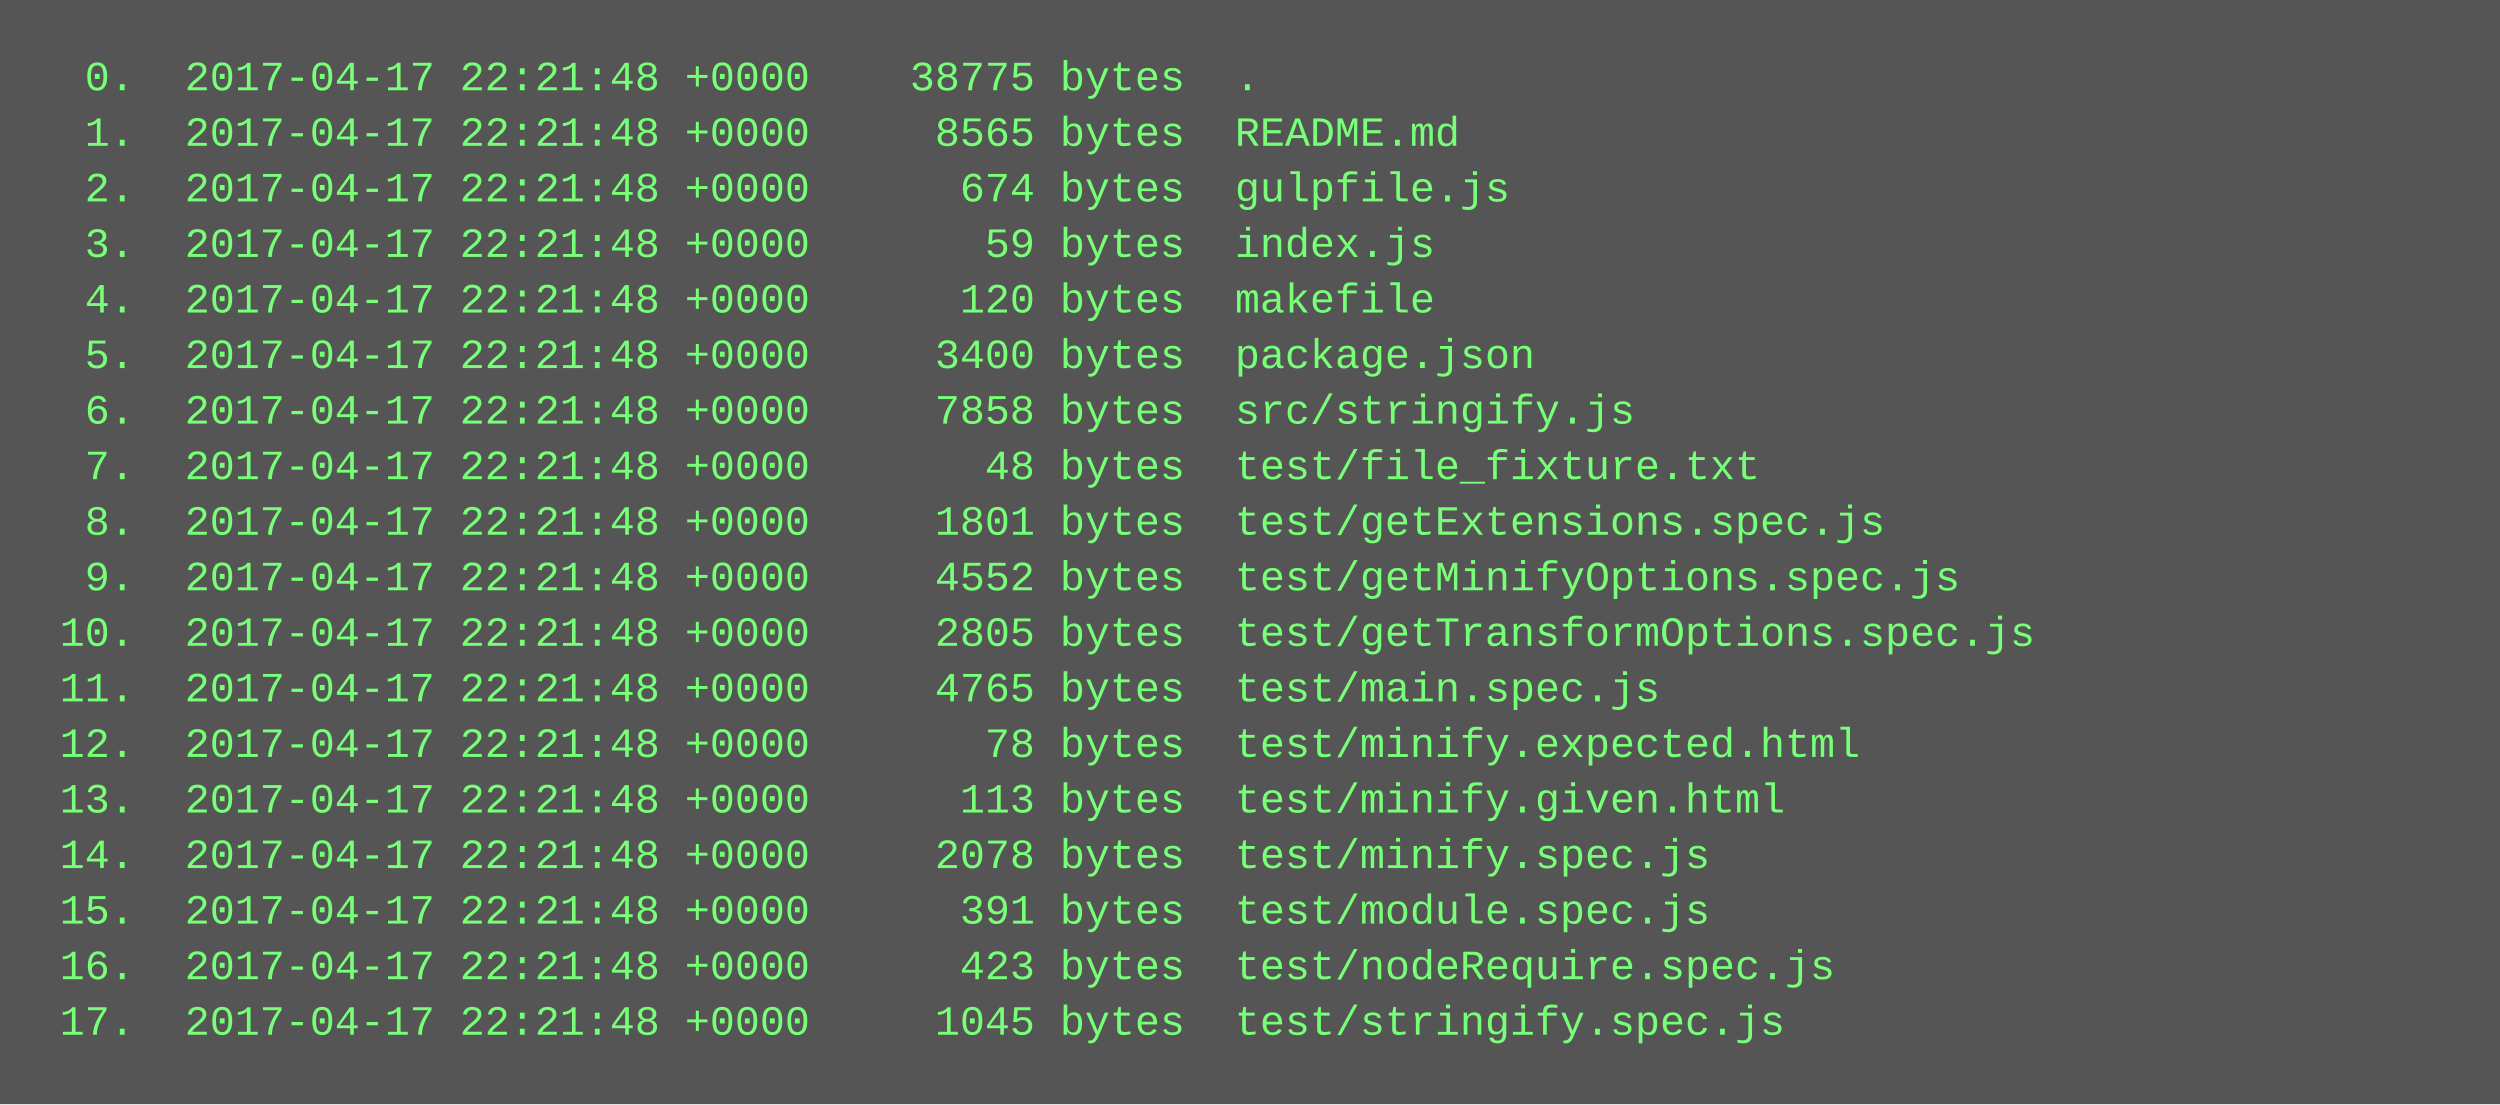
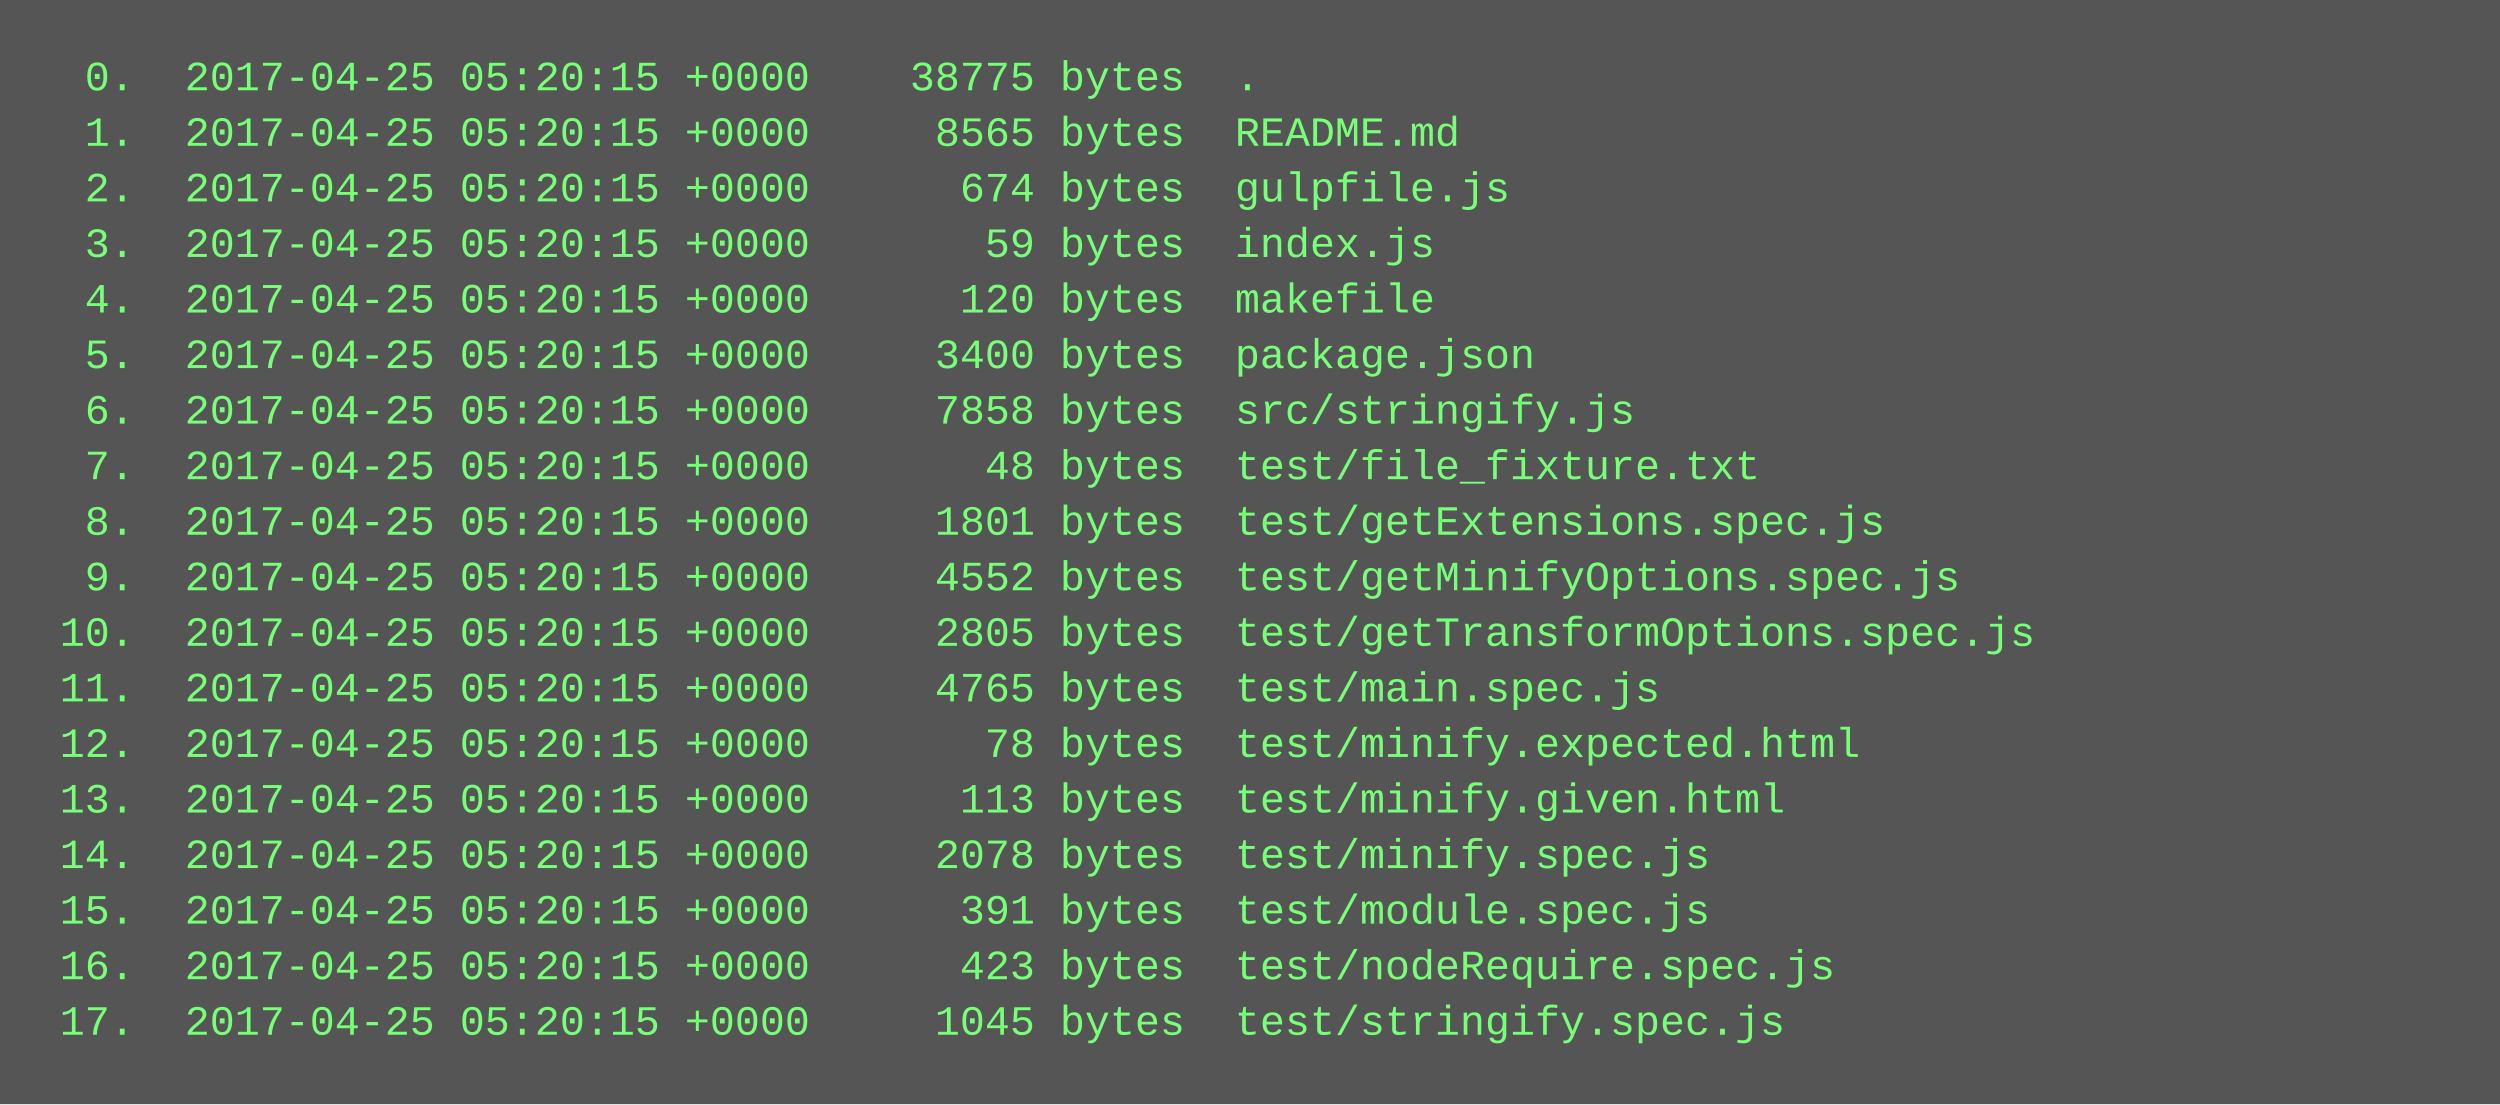
<svg xmlns="http://www.w3.org/2000/svg" height="318" width="720">
  <rect height="318" fill="#555" width="720" />
  <text fill="#7f7" font-family="Courier New" font-size="12" xml:space="preserve">
-     <tspan x="10" y="26">  0.  2017-04-17 22:21:48 +0000    38775 bytes  .</tspan>
-     <tspan x="10" y="42">  1.  2017-04-17 22:21:48 +0000     8565 bytes  README.md</tspan>
-     <tspan x="10" y="58">  2.  2017-04-17 22:21:48 +0000      674 bytes  gulpfile.js</tspan>
-     <tspan x="10" y="74">  3.  2017-04-17 22:21:48 +0000       59 bytes  index.js</tspan>
-     <tspan x="10" y="90">  4.  2017-04-17 22:21:48 +0000      120 bytes  makefile</tspan>
-     <tspan x="10" y="106">  5.  2017-04-17 22:21:48 +0000     3400 bytes  package.json</tspan>
-     <tspan x="10" y="122">  6.  2017-04-17 22:21:48 +0000     7858 bytes  src/stringify.js</tspan>
-     <tspan x="10" y="138">  7.  2017-04-17 22:21:48 +0000       48 bytes  test/file_fixture.txt</tspan>
-     <tspan x="10" y="154">  8.  2017-04-17 22:21:48 +0000     1801 bytes  test/getExtensions.spec.js</tspan>
-     <tspan x="10" y="170">  9.  2017-04-17 22:21:48 +0000     4552 bytes  test/getMinifyOptions.spec.js</tspan>
-     <tspan x="10" y="186"> 10.  2017-04-17 22:21:48 +0000     2805 bytes  test/getTransformOptions.spec.js</tspan>
-     <tspan x="10" y="202"> 11.  2017-04-17 22:21:48 +0000     4765 bytes  test/main.spec.js</tspan>
-     <tspan x="10" y="218"> 12.  2017-04-17 22:21:48 +0000       78 bytes  test/minify.expected.html</tspan>
-     <tspan x="10" y="234"> 13.  2017-04-17 22:21:48 +0000      113 bytes  test/minify.given.html</tspan>
-     <tspan x="10" y="250"> 14.  2017-04-17 22:21:48 +0000     2078 bytes  test/minify.spec.js</tspan>
-     <tspan x="10" y="266"> 15.  2017-04-17 22:21:48 +0000      391 bytes  test/module.spec.js</tspan>
-     <tspan x="10" y="282"> 16.  2017-04-17 22:21:48 +0000      423 bytes  test/nodeRequire.spec.js</tspan>
-     <tspan x="10" y="298"> 17.  2017-04-17 22:21:48 +0000     1045 bytes  test/stringify.spec.js</tspan>
+     <tspan x="10" y="26">  0.  2017-04-25 05:20:15 +0000    38775 bytes  .</tspan>
+     <tspan x="10" y="42">  1.  2017-04-25 05:20:15 +0000     8565 bytes  README.md</tspan>
+     <tspan x="10" y="58">  2.  2017-04-25 05:20:15 +0000      674 bytes  gulpfile.js</tspan>
+     <tspan x="10" y="74">  3.  2017-04-25 05:20:15 +0000       59 bytes  index.js</tspan>
+     <tspan x="10" y="90">  4.  2017-04-25 05:20:15 +0000      120 bytes  makefile</tspan>
+     <tspan x="10" y="106">  5.  2017-04-25 05:20:15 +0000     3400 bytes  package.json</tspan>
+     <tspan x="10" y="122">  6.  2017-04-25 05:20:15 +0000     7858 bytes  src/stringify.js</tspan>
+     <tspan x="10" y="138">  7.  2017-04-25 05:20:15 +0000       48 bytes  test/file_fixture.txt</tspan>
+     <tspan x="10" y="154">  8.  2017-04-25 05:20:15 +0000     1801 bytes  test/getExtensions.spec.js</tspan>
+     <tspan x="10" y="170">  9.  2017-04-25 05:20:15 +0000     4552 bytes  test/getMinifyOptions.spec.js</tspan>
+     <tspan x="10" y="186"> 10.  2017-04-25 05:20:15 +0000     2805 bytes  test/getTransformOptions.spec.js</tspan>
+     <tspan x="10" y="202"> 11.  2017-04-25 05:20:15 +0000     4765 bytes  test/main.spec.js</tspan>
+     <tspan x="10" y="218"> 12.  2017-04-25 05:20:15 +0000       78 bytes  test/minify.expected.html</tspan>
+     <tspan x="10" y="234"> 13.  2017-04-25 05:20:15 +0000      113 bytes  test/minify.given.html</tspan>
+     <tspan x="10" y="250"> 14.  2017-04-25 05:20:15 +0000     2078 bytes  test/minify.spec.js</tspan>
+     <tspan x="10" y="266"> 15.  2017-04-25 05:20:15 +0000      391 bytes  test/module.spec.js</tspan>
+     <tspan x="10" y="282"> 16.  2017-04-25 05:20:15 +0000      423 bytes  test/nodeRequire.spec.js</tspan>
+     <tspan x="10" y="298"> 17.  2017-04-25 05:20:15 +0000     1045 bytes  test/stringify.spec.js</tspan>
  </text>
</svg>
